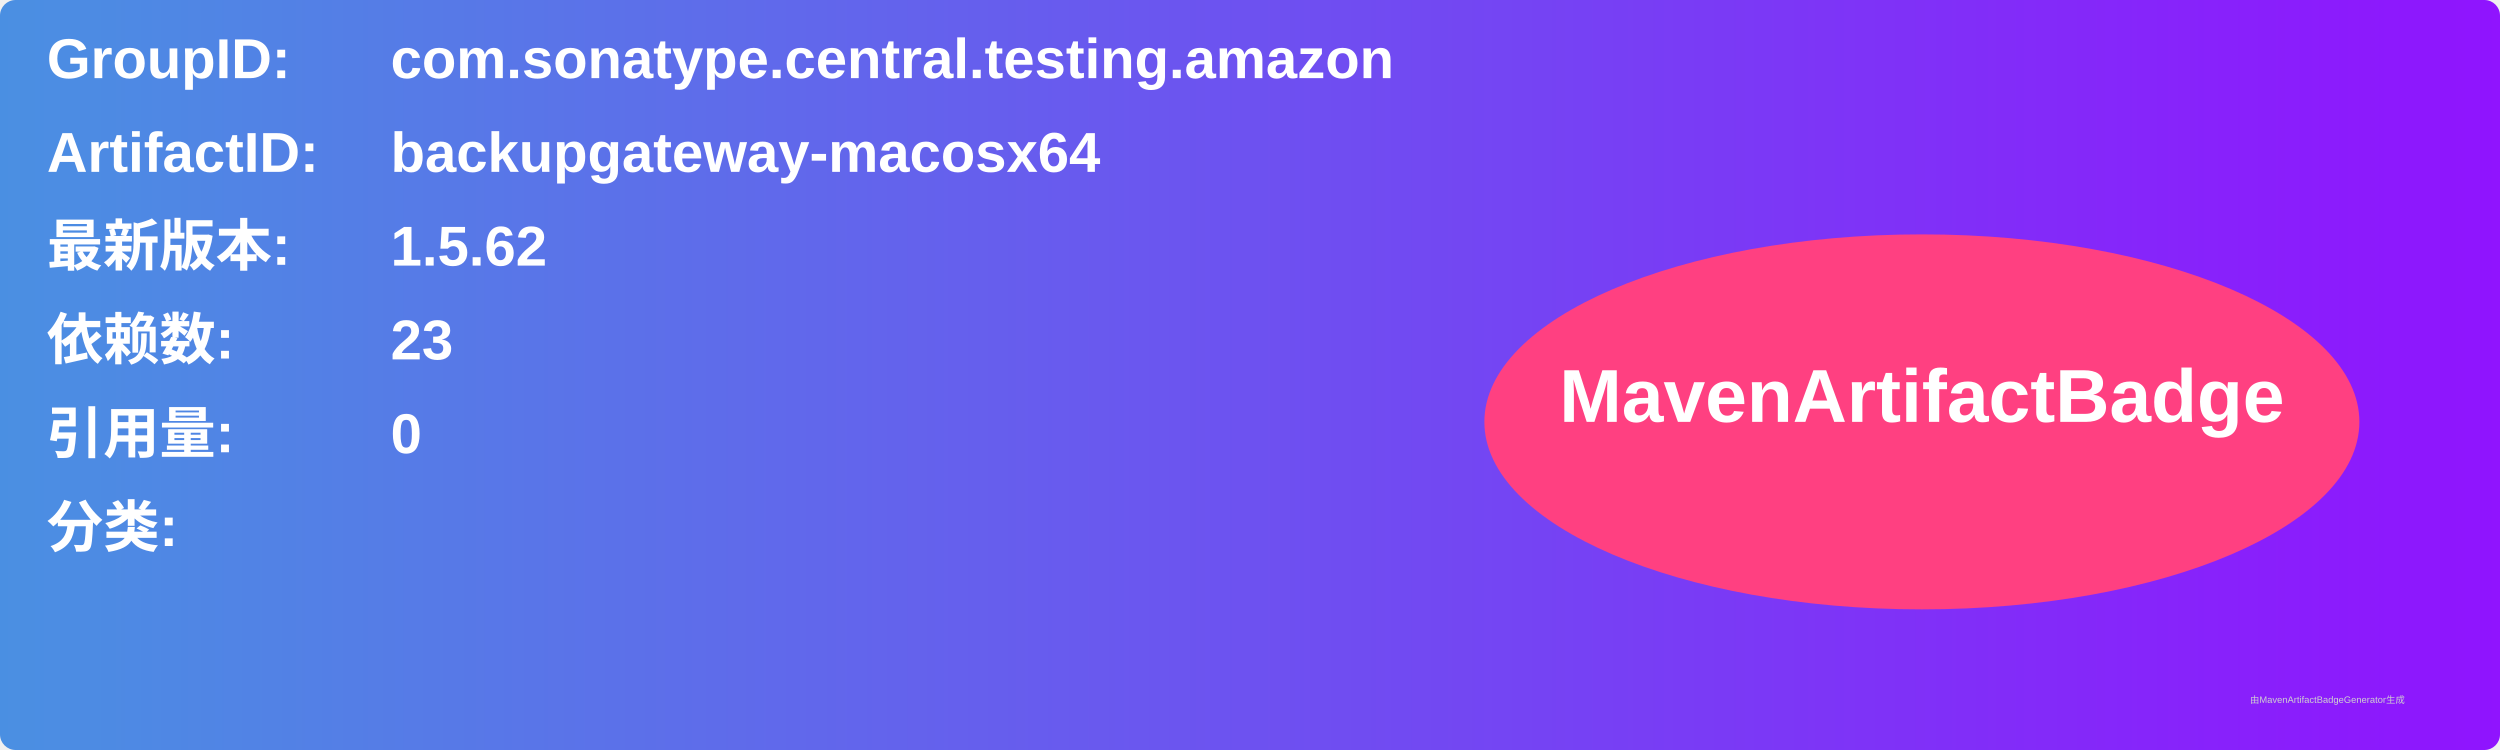
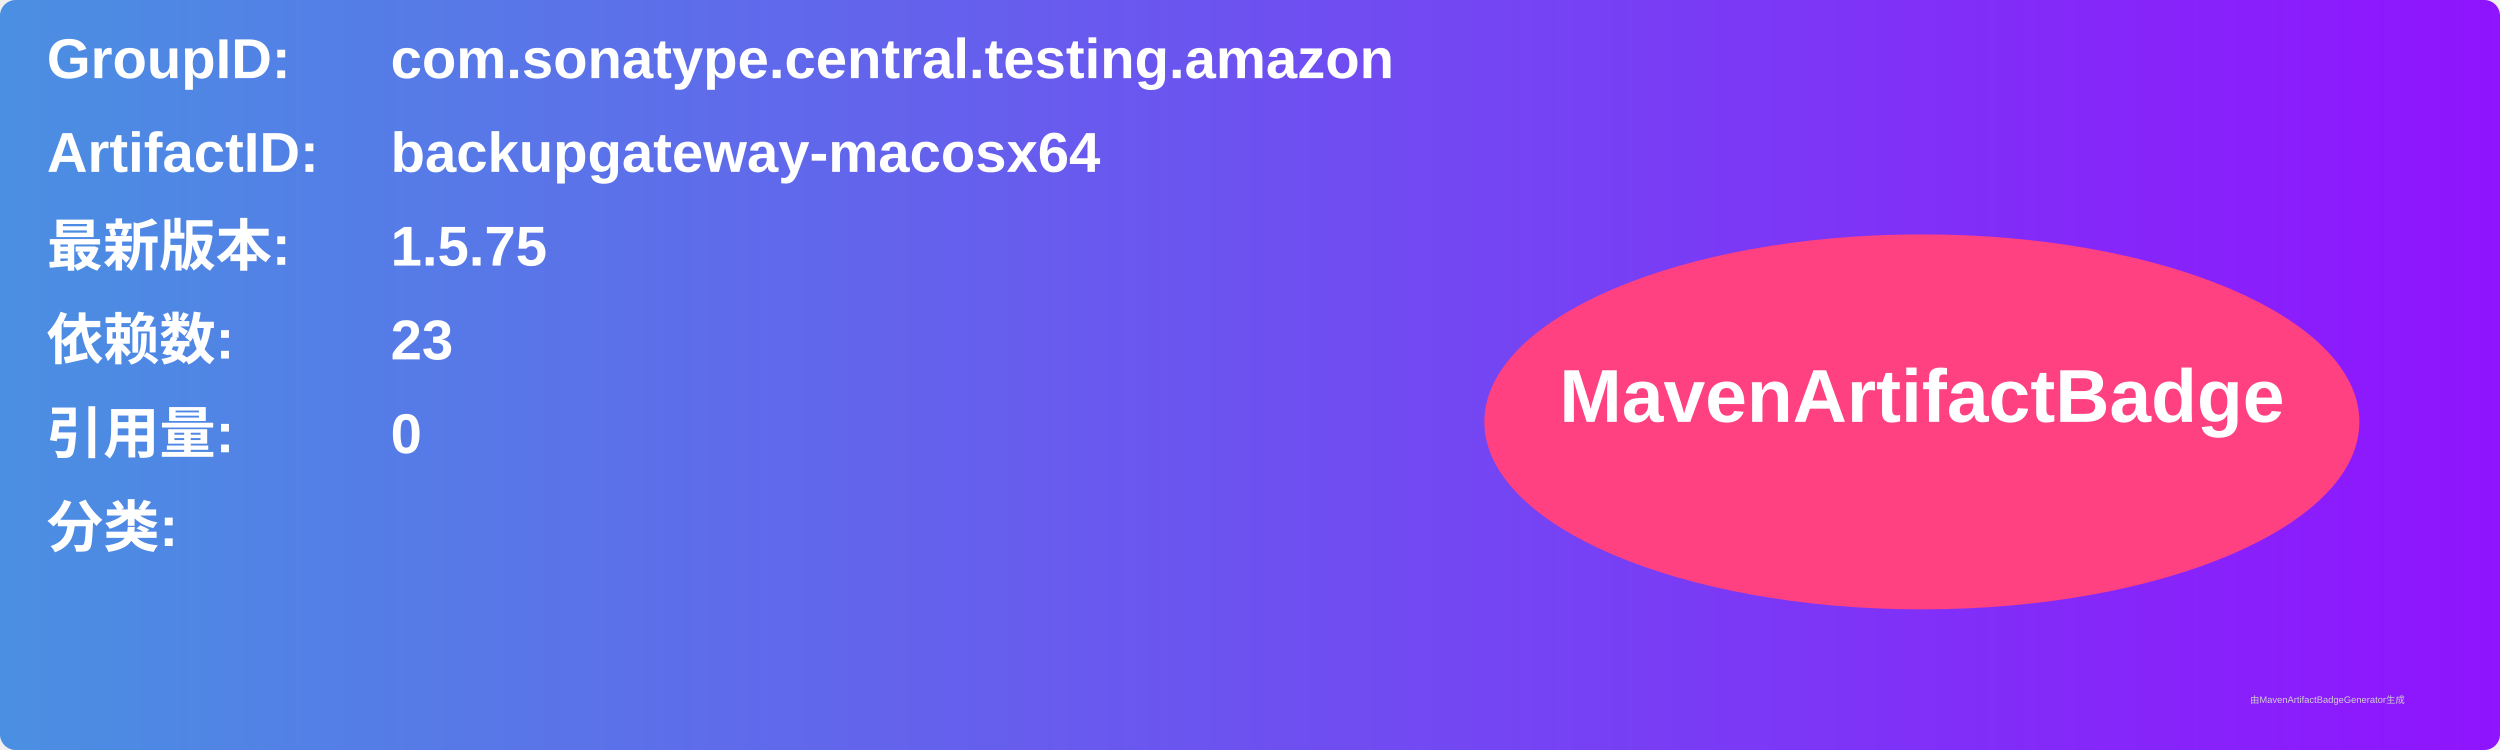
<svg xmlns="http://www.w3.org/2000/svg" width="800" height="240" viewBox="0 0 800 240">
  <linearGradient id="grad" x1="0%" y1="0%" x2="100%" y2="0%">
    <stop offset="0%" stop-color="#4a90e2" />
    <stop offset="100%" stop-color="#9013fe" />
  </linearGradient>
  <rect width="100%" height="100%" rx="5" ry="5" fill="url(#grad)" />
  <g transform="translate(15, 15)">
    <text x="0" y="10" font-family="Arial" font-size="18" fill="white" font-weight="bold" width="260">GroupID:</text>
    <text x="110" y="10" font-family="Arial" font-size="18" fill="white" font-weight="bold" width="460">com.sonatype.central.testing.amazon</text>
    <text x="0" y="40" font-family="Arial" font-size="18" fill="white" font-weight="bold" width="260">ArtifactID:</text>
    <text x="110" y="40" font-family="Arial" font-size="18" fill="white" font-weight="bold" width="460">backupgateway-macosx64</text>
    <text x="0" y="70" font-family="Arial" font-size="18" fill="white" font-weight="bold">最新版本:</text>
    <text x="110" y="70" font-family="Arial" font-size="18" fill="white" font-weight="bold">
-       <tspan font-weight="bold">1.5.62</tspan>
+       <tspan font-weight="bold">1.5.75</tspan>
    </text>
    <text x="0" y="100" font-family="Arial" font-size="18" fill="white" font-weight="bold">依赖数: </text>
    <text x="110" y="100" font-family="Arial" font-size="18" fill="white">
      <tspan font-weight="bold">23</tspan>
    </text>
    <text x="0" y="130" font-family="Arial" font-size="18" fill="white" font-weight="bold">引用量: </text>
    <text x="110" y="130" font-family="Arial" font-size="18" fill="white">
      <tspan font-weight="bold">0</tspan>
    </text>
    <text x="0" y="160" font-family="Arial" font-size="18" fill="white" font-weight="bold">分类:</text>
    <text x="10" y="190" font-family="Arial" font-size="10" fill="white">
      <tspan font-weight="bold" />
    </text>
    <ellipse cx="600" cy="120" rx="140" ry="60" fill="#ff4081" />
    <text x="600" y="120" text-anchor="middle" font-family="Arial" font-size="24" fill="white" font-weight="bold">MavenArtifactBadge</text>
  </g>
  <text x="720" y="225" font-family="Arial" font-size="3" fill="#d0d0d0">由MavenArtifactBadgeGenerator生成</text>
</svg>
